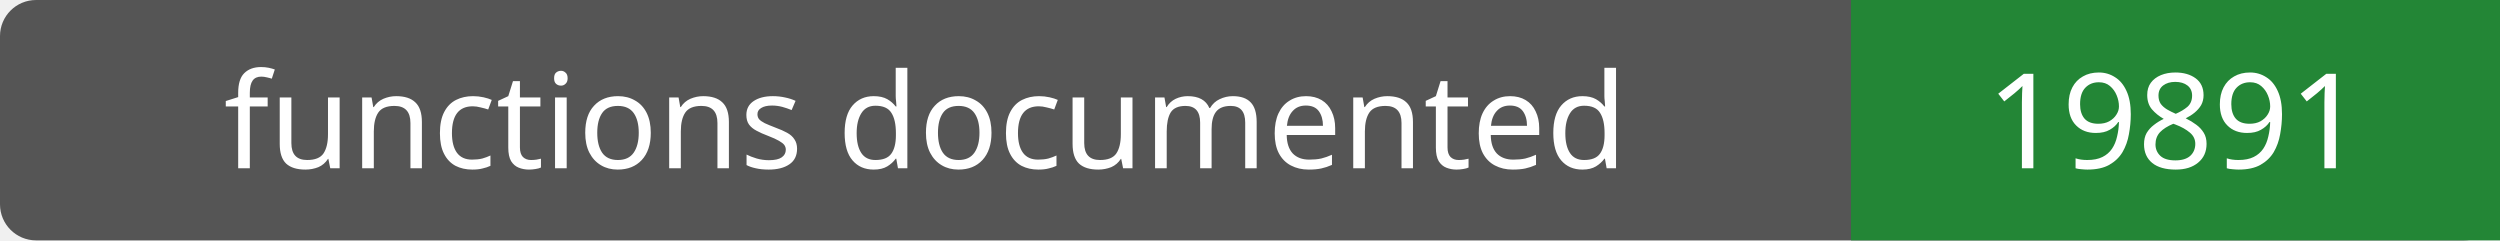
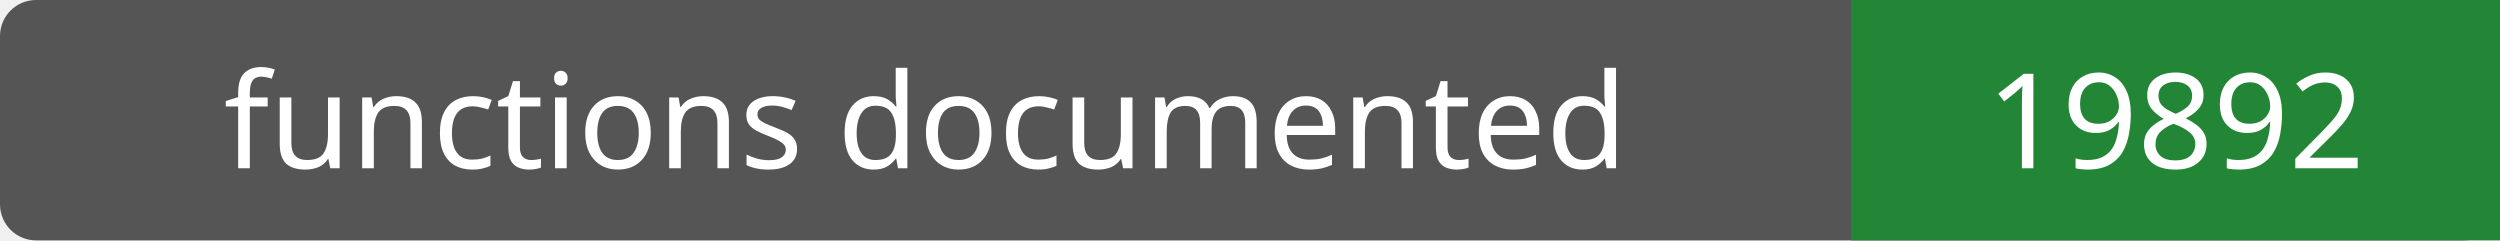
- <svg xmlns="http://www.w3.org/2000/svg" width="208" height="20" role="img" aria-label="functions documented: 19891">
+ <svg xmlns="http://www.w3.org/2000/svg" width="208" height="20" role="img" aria-label="functions documented: 19892">
  <rect width="208" height="20" rx="3" fill="#555" />
  <path fill="#238636" d="M154 0h54v20H154z" />
  <g fill="#fff" text-anchor="middle" font-family="Verdana,sans-serif" font-size="11">
    <text x="77.0" y="14">functions documented</text>
-     <text x="181.0" y="14">19891</text>
+     <text x="181.0" y="14">19892</text>
  </g>
</svg>
